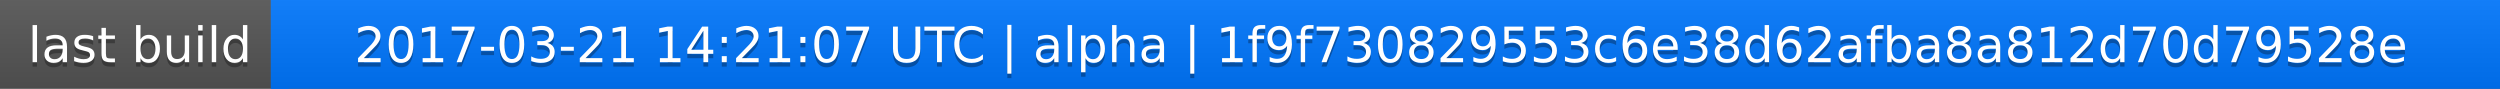
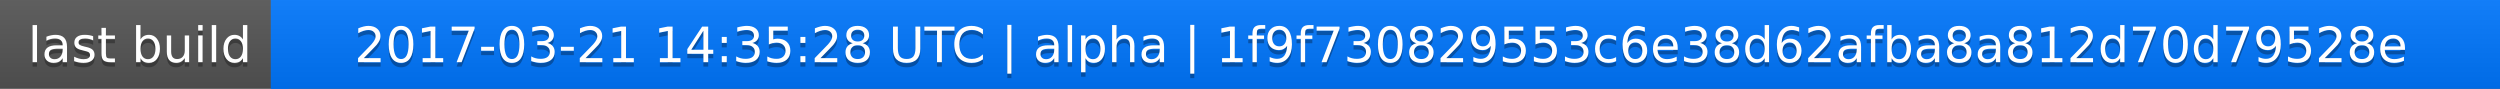
<svg xmlns="http://www.w3.org/2000/svg" width="563" height="20">
  <linearGradient id="a" x2="0" y2="100%">
    <stop offset="0" stop-color="#bbb" stop-opacity=".1" />
    <stop offset="1" stop-opacity=".1" />
  </linearGradient>
  <rect rx="0" width="563" height="20" fill="#555" />
  <rect rx="0" x="61" width="502" height="20" fill="#07f" />
  <path fill="#07f" d="M61 0h4v20h-4z" />
  <rect rx="0" width="563" height="20" fill="url(#a)" />
  <g fill="#fff" text-anchor="middle" font-family="DejaVu Sans,Verdana,Geneva,sans-serif" font-size="11">
    <text x="31.5" y="15" fill="#010101" fill-opacity=".3">last build</text>
    <text x="31.5" y="14">last build</text>
-     <text x="311" y="15" fill="#010101" fill-opacity=".3">2017-03-21 14:21:07 UTC | alpha | 1f9f730829553c6e38d62afba8a812d70d79528e</text>
-     <text x="311" y="14">2017-03-21 14:21:07 UTC | alpha | 1f9f730829553c6e38d62afba8a812d70d79528e</text>
+     <text x="311" y="15" fill="#010101" fill-opacity=".3">2017-03-21 14:35:28 UTC | alpha | 1f9f730829553c6e38d62afba8a812d70d79528e</text>
+     <text x="311" y="14">2017-03-21 14:35:28 UTC | alpha | 1f9f730829553c6e38d62afba8a812d70d79528e</text>
  </g>
</svg>
